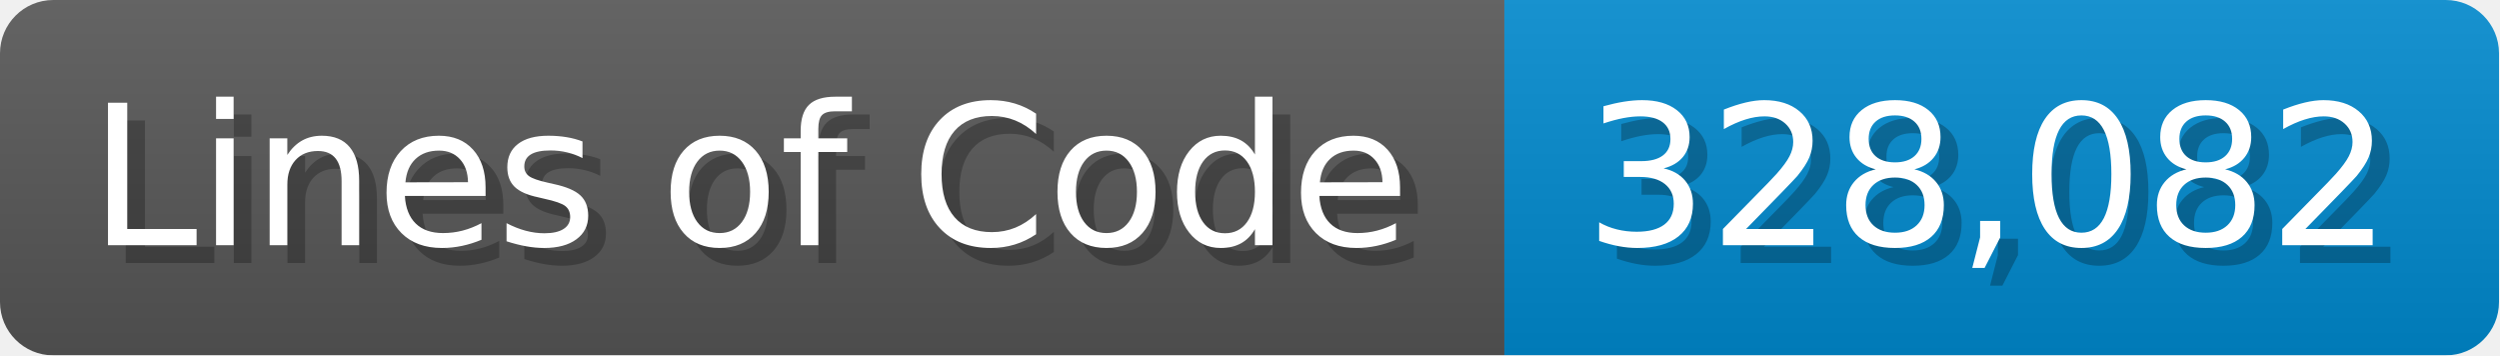
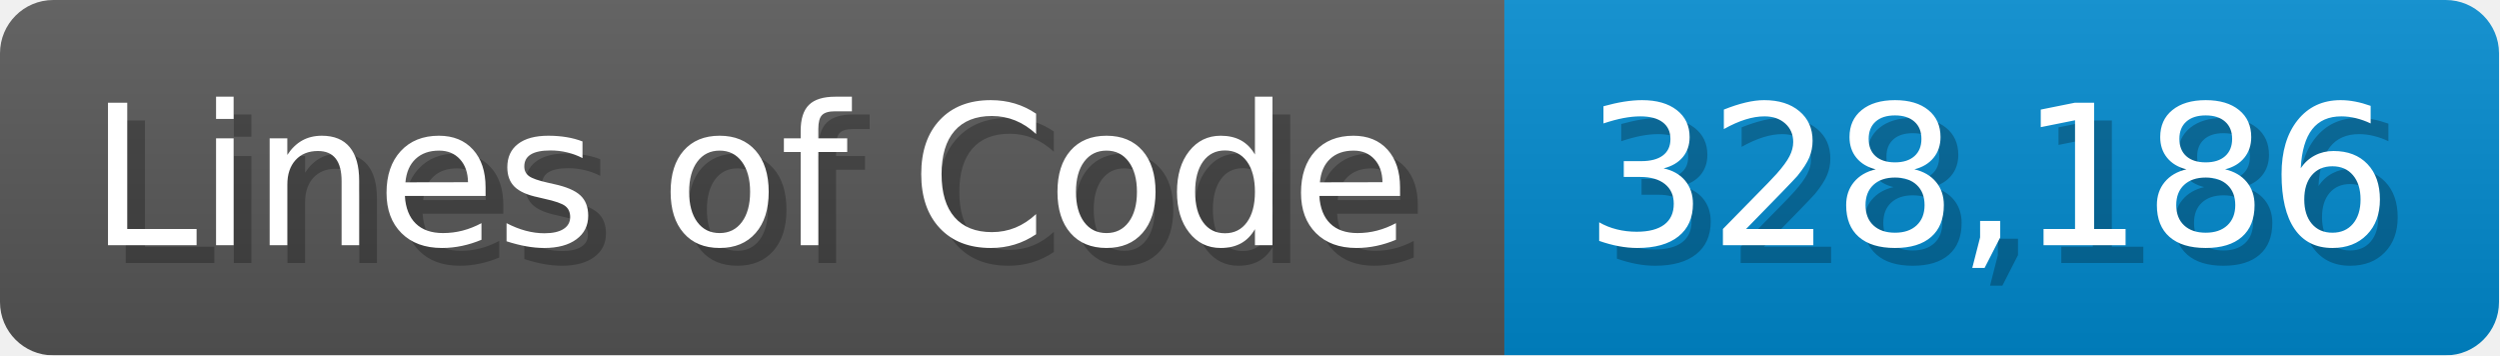
<svg xmlns="http://www.w3.org/2000/svg" width="140.7" height="20" viewBox="0 0 1407 200">
  <linearGradient id="a" x2="0" y2="100%">
    <stop offset="0" stop-opacity=".1" stop-color="#EEE" />
    <stop offset="1" stop-opacity=".1" />
  </linearGradient>
  <mask id="m">
    <rect width="1407" height="200" rx="30" fill="#FFF" />
  </mask>
  <g mask="url(#m)">
    <rect width="847" height="200" fill="#555" />
    <rect width="560" height="200" fill="#08C" x="847" />
    <rect width="1407" height="200" fill="url(#a)" />
  </g>
  <g fill="#fff" text-anchor="start" font-family="Verdana,DejaVu Sans,sans-serif" font-size="110">
    <text x="60" y="148" textLength="747" fill="#000" opacity="0.25">Lines of Code</text>
    <text x="50" y="138" textLength="747">Lines of Code</text>
-     <text x="902" y="148" textLength="460" fill="#000" opacity="0.25">328,082</text>
-     <text x="892" y="138" textLength="460">328,082</text>
+     <text x="902" y="148" textLength="460" fill="#000" opacity="0.25">328,186</text>
+     <text x="892" y="138" textLength="460">328,186</text>
  </g>
</svg>
